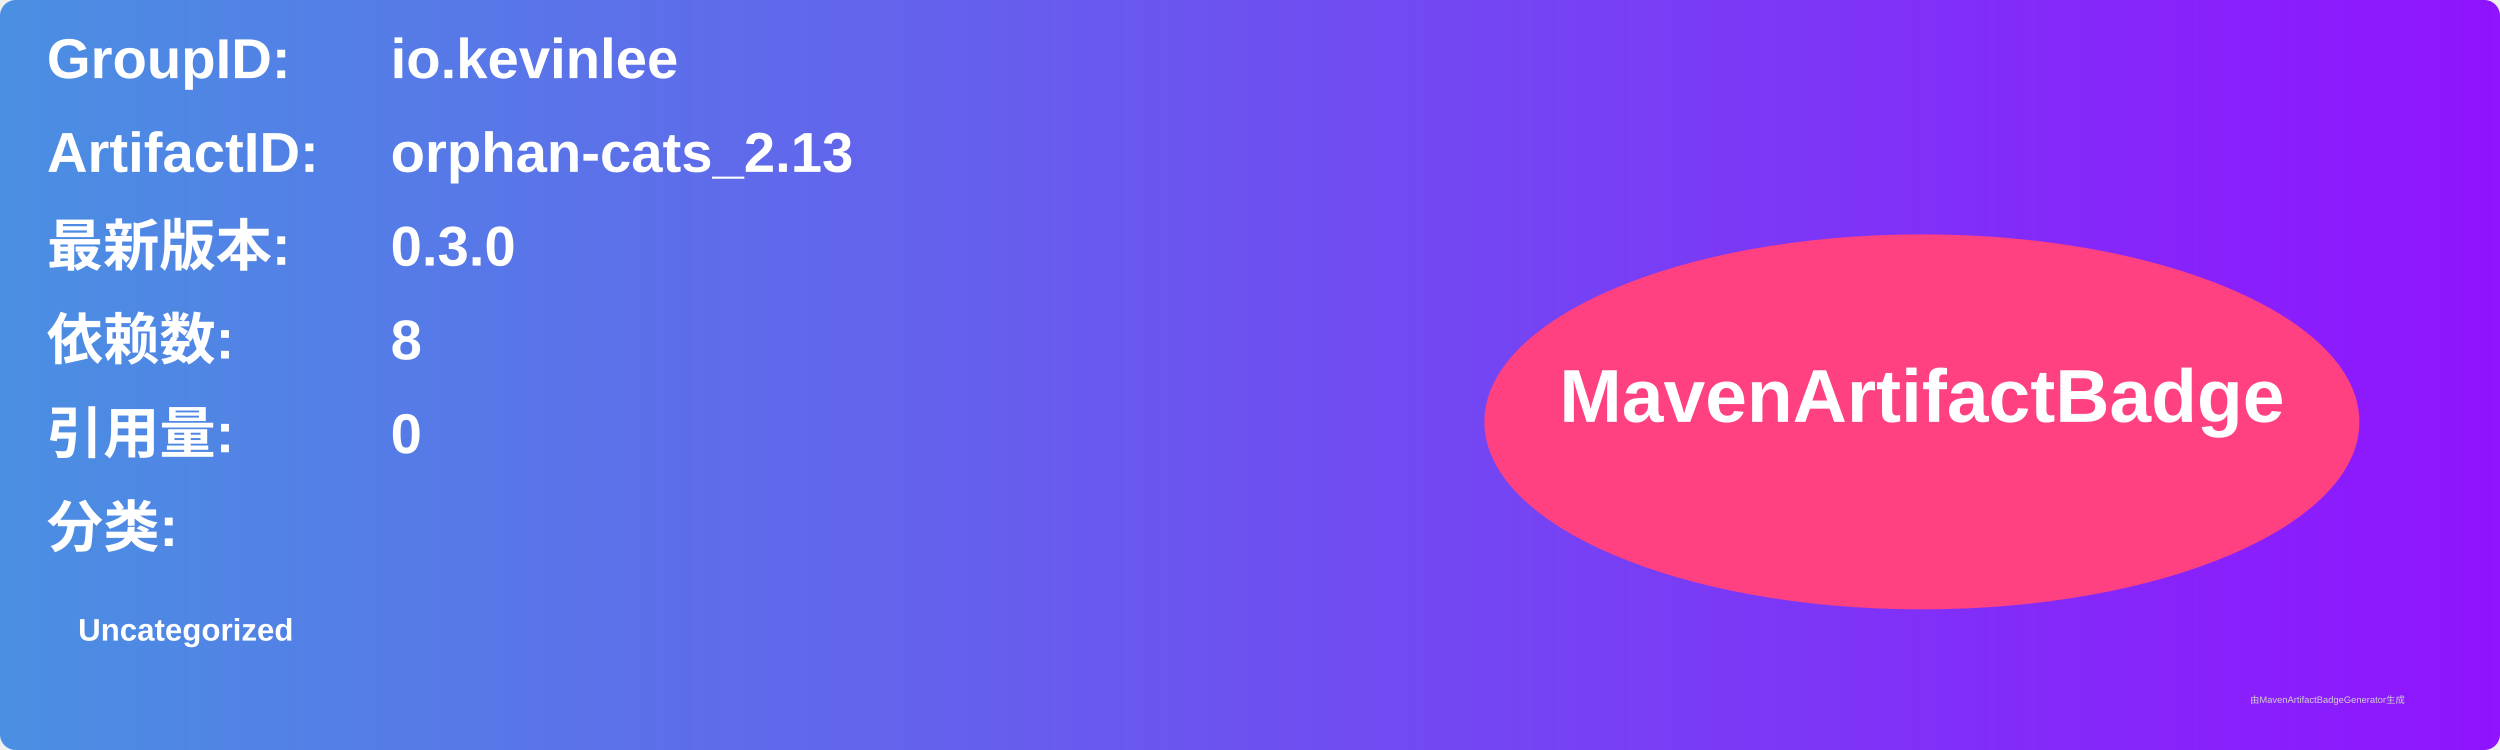
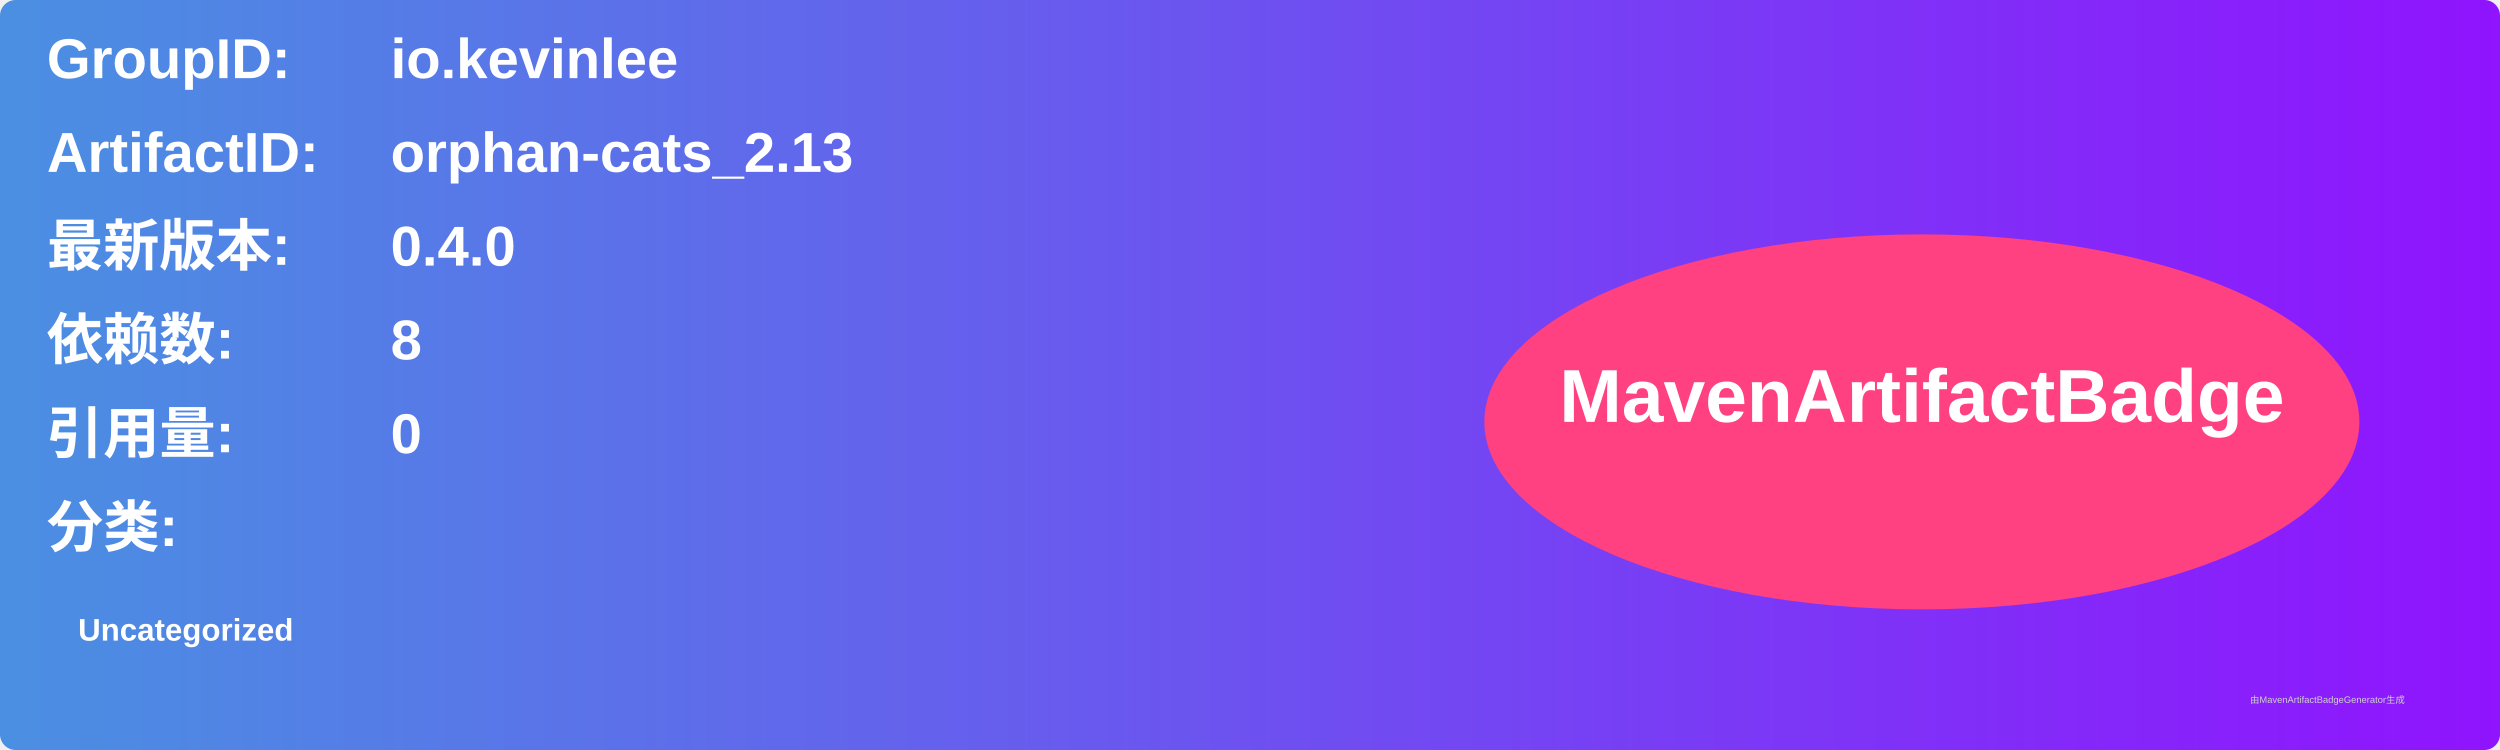
<svg xmlns="http://www.w3.org/2000/svg" width="800" height="240" viewBox="0 0 800 240">
  <linearGradient id="grad" x1="0%" y1="0%" x2="100%" y2="0%">
    <stop offset="0%" stop-color="#4a90e2" />
    <stop offset="100%" stop-color="#9013fe" />
  </linearGradient>
  <rect width="100%" height="100%" rx="5" ry="5" fill="url(#grad)" />
  <g transform="translate(15, 15)">
    <text x="0" y="10" font-family="Arial" font-size="18" fill="white" font-weight="bold" width="260">GroupID:</text>
    <text x="110" y="10" font-family="Arial" font-size="18" fill="white" font-weight="bold" width="460">io.kevinlee</text>
    <text x="0" y="40" font-family="Arial" font-size="18" fill="white" font-weight="bold" width="260">ArtifactID:</text>
    <text x="110" y="40" font-family="Arial" font-size="18" fill="white" font-weight="bold" width="460">orphan-cats_2.13</text>
    <text x="0" y="70" font-family="Arial" font-size="18" fill="white" font-weight="bold">最新版本:</text>
    <text x="110" y="70" font-family="Arial" font-size="18" fill="white" font-weight="bold">
-       <tspan font-weight="bold">0.3.0</tspan>
+       <tspan font-weight="bold">0.4.0</tspan>
    </text>
    <text x="0" y="100" font-family="Arial" font-size="18" fill="white" font-weight="bold">依赖数: </text>
    <text x="110" y="100" font-family="Arial" font-size="18" fill="white">
      <tspan font-weight="bold">8</tspan>
    </text>
    <text x="0" y="130" font-family="Arial" font-size="18" fill="white" font-weight="bold">引用量: </text>
    <text x="110" y="130" font-family="Arial" font-size="18" fill="white">
      <tspan font-weight="bold">0</tspan>
    </text>
    <text x="0" y="160" font-family="Arial" font-size="18" fill="white" font-weight="bold">分类:</text>
    <text x="10" y="190" font-family="Arial" font-size="10" fill="white">
      <tspan font-weight="bold">Uncategorized</tspan>
    </text>
    <ellipse cx="600" cy="120" rx="140" ry="60" fill="#ff4081" />
    <text x="600" y="120" text-anchor="middle" font-family="Arial" font-size="24" fill="white" font-weight="bold">MavenArtifactBadge</text>
  </g>
  <text x="720" y="225" font-family="Arial" font-size="3" fill="#d0d0d0">由MavenArtifactBadgeGenerator生成</text>
</svg>
